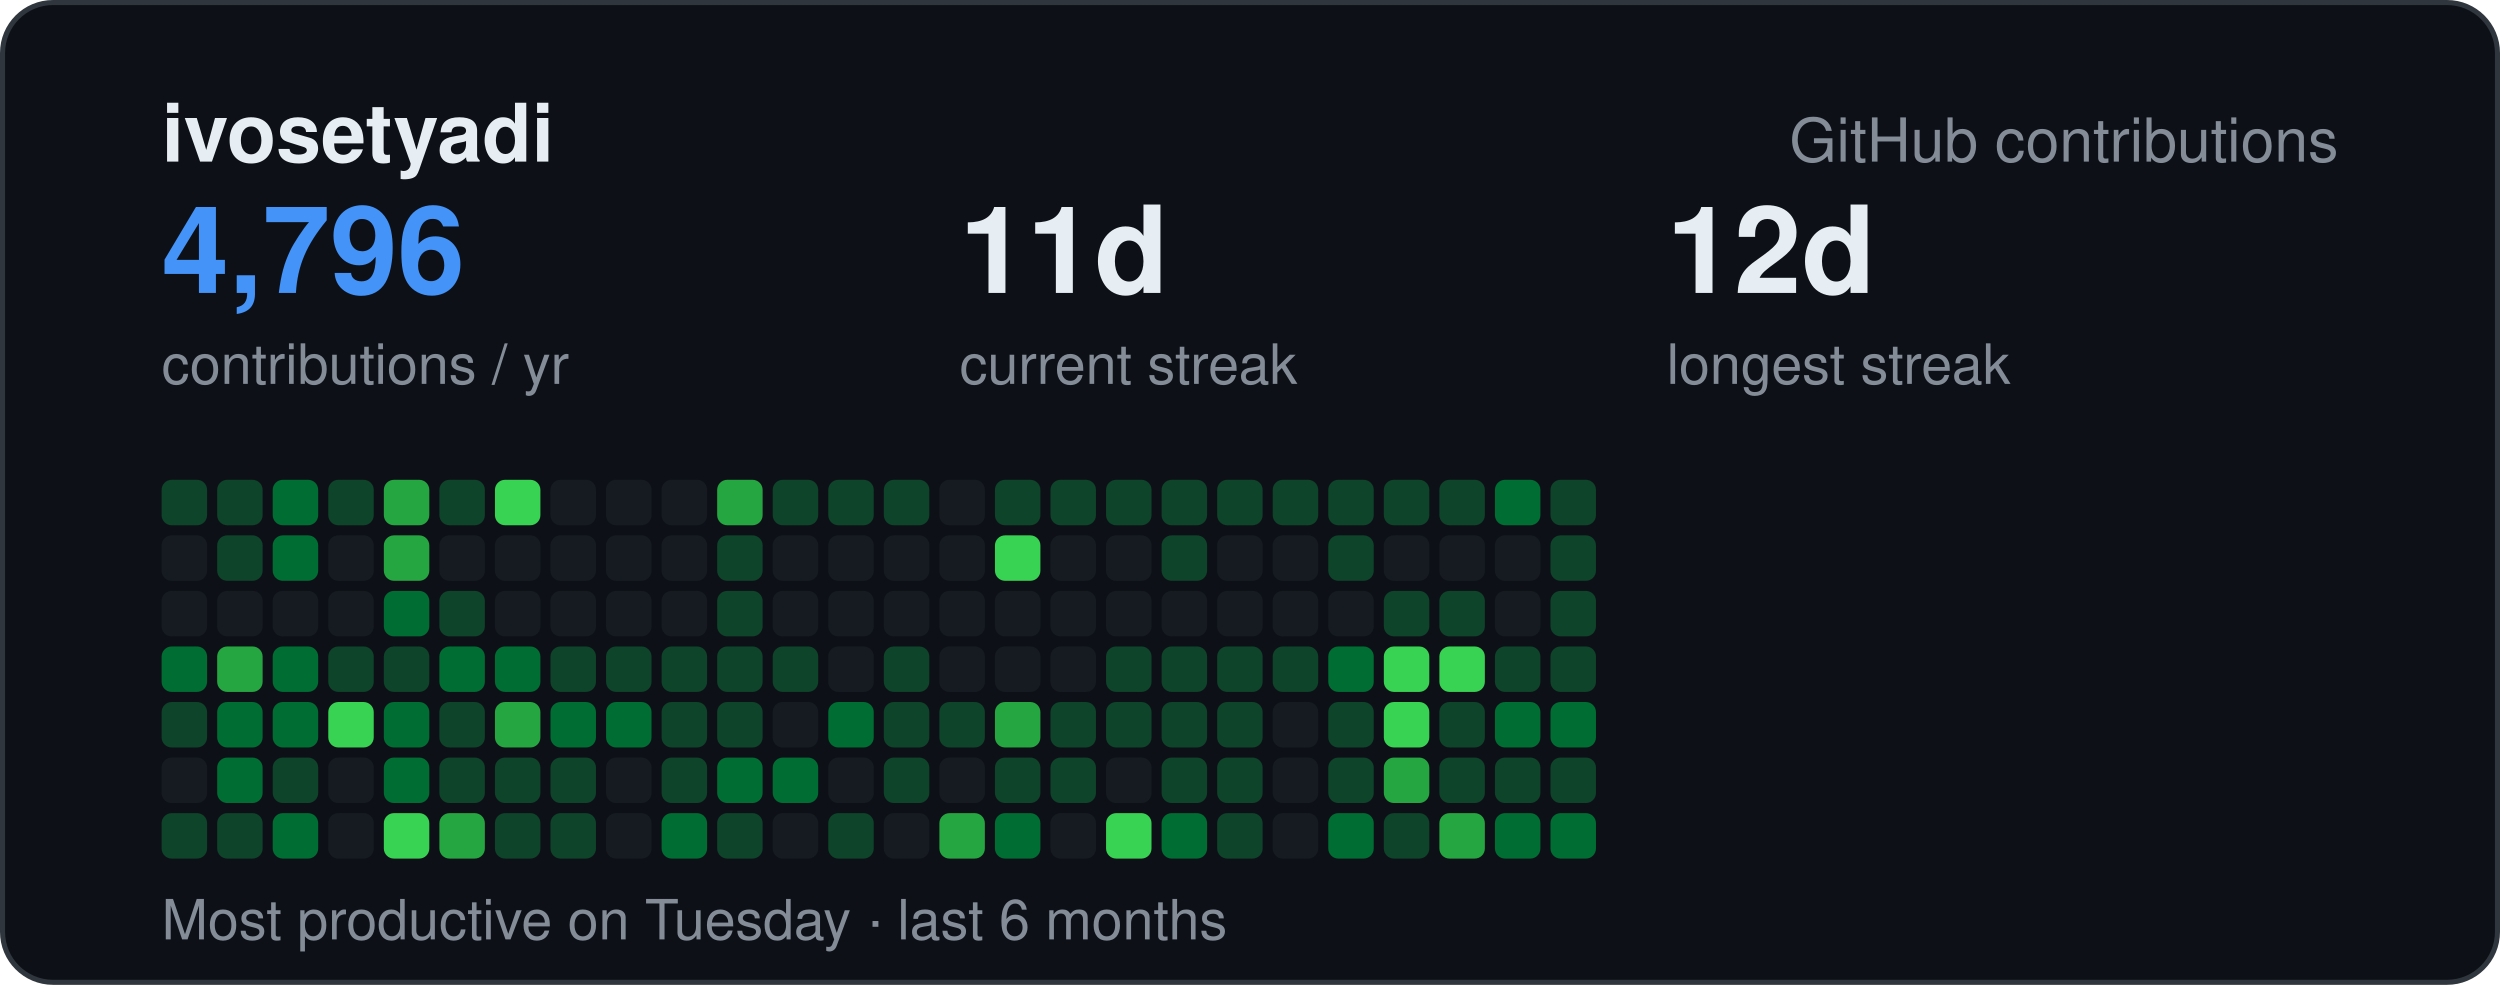
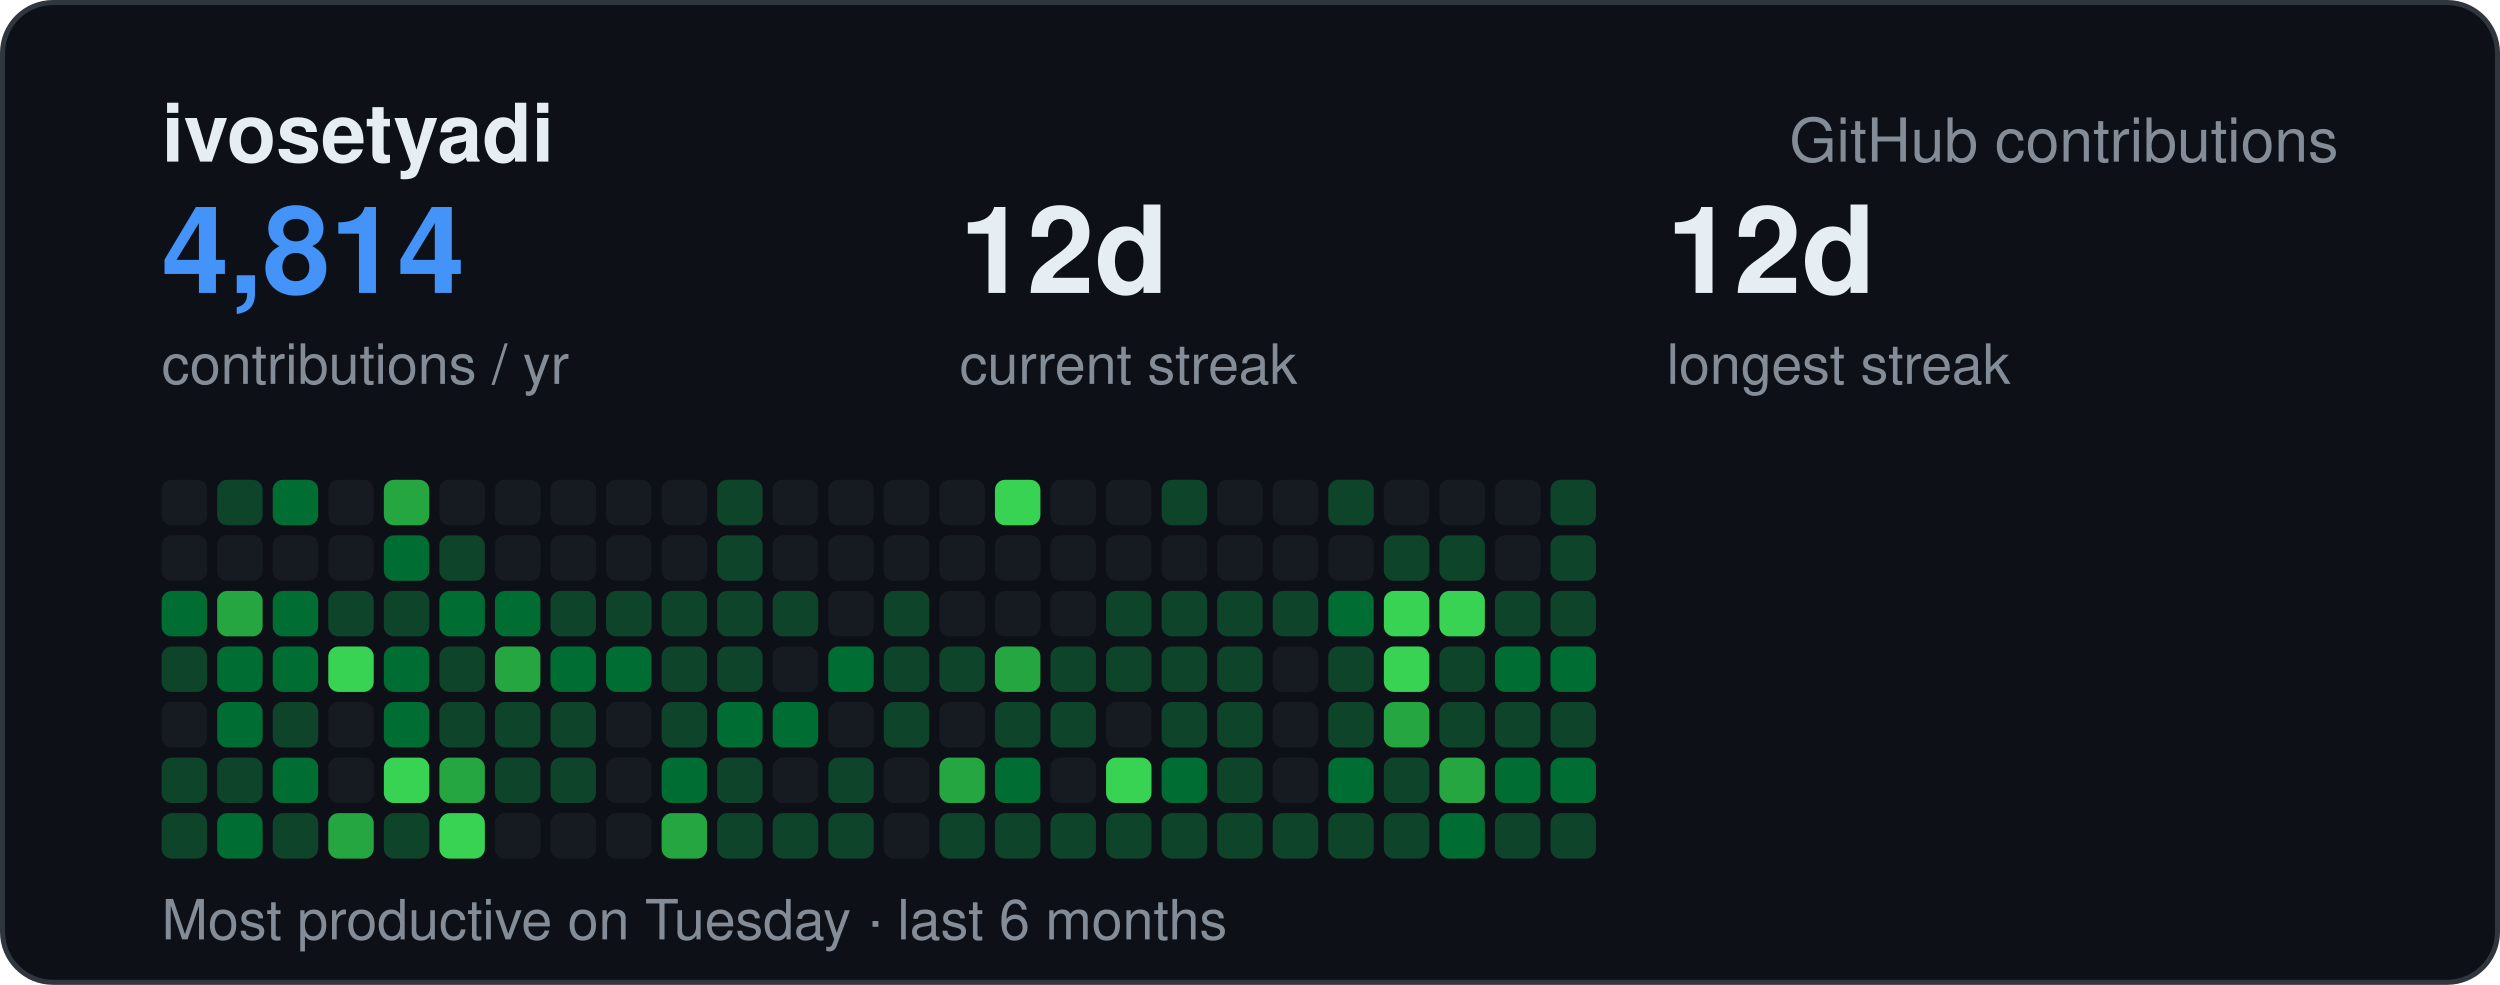
<svg xmlns="http://www.w3.org/2000/svg" width="495" height="195" viewBox="0 0 495 195" font-family="-apple-system,BlinkMacSystemFont,Segoe UI,Helvetica,Arial,sans-serif">
  <rect x="0.5" y="0.5" width="494" height="194" rx="10" fill="#0d1117" stroke="#30363d" />
  <text x="32" y="32" font-size="16" font-weight="700" fill="#e6edf3">ivosetyadi</text>
  <text x="463" y="32" text-anchor="end" font-size="12" fill="#848d97">GitHub contributions</text>
-   <text x="32" y="58" font-size="24" font-weight="700" fill="#4493f8">4,796</text>
+   <text x="32" y="58" font-size="24" font-weight="700" fill="#4493f8">4,814</text>
  <text x="32" y="76" font-size="11" fill="#848d97">contributions / yr</text>
-   <text x="190" y="58" font-size="24" font-weight="700" fill="#e6edf3">11d</text>
+   <text x="190" y="58" font-size="24" font-weight="700" fill="#e6edf3">12d</text>
  <text x="190" y="76" font-size="11" fill="#848d97">current streak</text>
  <text x="330" y="58" font-size="24" font-weight="700" fill="#e6edf3">12d</text>
  <text x="330" y="76" font-size="11" fill="#848d97">longest streak</text>
  <text x="32" y="186" font-size="11" fill="#848d97">Most productive on Tuesday · last 6 months</text>
-   <rect x="32" y="95" width="9" height="9" rx="2" fill="#0e4429" />
+   <rect x="32" y="95" width="9" height="9" rx="2" fill="#161b22" />
  <rect x="32" y="106" width="9" height="9" rx="2" fill="#161b22" />
-   <rect x="32" y="117" width="9" height="9" rx="2" fill="#161b22" />
-   <rect x="32" y="128" width="9" height="9" rx="2" fill="#006d32" />
-   <rect x="32" y="139" width="9" height="9" rx="2" fill="#0e4429" />
-   <rect x="32" y="150" width="9" height="9" rx="2" fill="#161b22" />
+   <rect x="32" y="117" width="9" height="9" rx="2" fill="#006d32" />
+   <rect x="32" y="128" width="9" height="9" rx="2" fill="#0e4429" />
+   <rect x="32" y="139" width="9" height="9" rx="2" fill="#161b22" />
+   <rect x="32" y="150" width="9" height="9" rx="2" fill="#0e4429" />
  <rect x="32" y="161" width="9" height="9" rx="2" fill="#0e4429" />
  <rect x="43" y="95" width="9" height="9" rx="2" fill="#0e4429" />
-   <rect x="43" y="106" width="9" height="9" rx="2" fill="#0e4429" />
-   <rect x="43" y="117" width="9" height="9" rx="2" fill="#161b22" />
-   <rect x="43" y="128" width="9" height="9" rx="2" fill="#26a641" />
+   <rect x="43" y="106" width="9" height="9" rx="2" fill="#161b22" />
+   <rect x="43" y="117" width="9" height="9" rx="2" fill="#26a641" />
+   <rect x="43" y="128" width="9" height="9" rx="2" fill="#006d32" />
  <rect x="43" y="139" width="9" height="9" rx="2" fill="#006d32" />
-   <rect x="43" y="150" width="9" height="9" rx="2" fill="#006d32" />
-   <rect x="43" y="161" width="9" height="9" rx="2" fill="#0e4429" />
+   <rect x="43" y="150" width="9" height="9" rx="2" fill="#0e4429" />
+   <rect x="43" y="161" width="9" height="9" rx="2" fill="#006d32" />
  <rect x="54" y="95" width="9" height="9" rx="2" fill="#006d32" />
-   <rect x="54" y="106" width="9" height="9" rx="2" fill="#006d32" />
-   <rect x="54" y="117" width="9" height="9" rx="2" fill="#161b22" />
+   <rect x="54" y="106" width="9" height="9" rx="2" fill="#161b22" />
+   <rect x="54" y="117" width="9" height="9" rx="2" fill="#006d32" />
  <rect x="54" y="128" width="9" height="9" rx="2" fill="#006d32" />
-   <rect x="54" y="139" width="9" height="9" rx="2" fill="#006d32" />
-   <rect x="54" y="150" width="9" height="9" rx="2" fill="#0e4429" />
-   <rect x="54" y="161" width="9" height="9" rx="2" fill="#006d32" />
-   <rect x="65" y="95" width="9" height="9" rx="2" fill="#0e4429" />
+   <rect x="54" y="139" width="9" height="9" rx="2" fill="#0e4429" />
+   <rect x="54" y="150" width="9" height="9" rx="2" fill="#006d32" />
+   <rect x="54" y="161" width="9" height="9" rx="2" fill="#0e4429" />
+   <rect x="65" y="95" width="9" height="9" rx="2" fill="#161b22" />
  <rect x="65" y="106" width="9" height="9" rx="2" fill="#161b22" />
-   <rect x="65" y="117" width="9" height="9" rx="2" fill="#161b22" />
-   <rect x="65" y="128" width="9" height="9" rx="2" fill="#0e4429" />
-   <rect x="65" y="139" width="9" height="9" rx="2" fill="#39d353" />
+   <rect x="65" y="117" width="9" height="9" rx="2" fill="#0e4429" />
+   <rect x="65" y="128" width="9" height="9" rx="2" fill="#39d353" />
+   <rect x="65" y="139" width="9" height="9" rx="2" fill="#161b22" />
  <rect x="65" y="150" width="9" height="9" rx="2" fill="#161b22" />
-   <rect x="65" y="161" width="9" height="9" rx="2" fill="#161b22" />
+   <rect x="65" y="161" width="9" height="9" rx="2" fill="#26a641" />
  <rect x="76" y="95" width="9" height="9" rx="2" fill="#26a641" />
-   <rect x="76" y="106" width="9" height="9" rx="2" fill="#26a641" />
-   <rect x="76" y="117" width="9" height="9" rx="2" fill="#006d32" />
-   <rect x="76" y="128" width="9" height="9" rx="2" fill="#0e4429" />
+   <rect x="76" y="106" width="9" height="9" rx="2" fill="#006d32" />
+   <rect x="76" y="117" width="9" height="9" rx="2" fill="#0e4429" />
+   <rect x="76" y="128" width="9" height="9" rx="2" fill="#006d32" />
  <rect x="76" y="139" width="9" height="9" rx="2" fill="#006d32" />
-   <rect x="76" y="150" width="9" height="9" rx="2" fill="#006d32" />
-   <rect x="76" y="161" width="9" height="9" rx="2" fill="#39d353" />
-   <rect x="87" y="95" width="9" height="9" rx="2" fill="#0e4429" />
-   <rect x="87" y="106" width="9" height="9" rx="2" fill="#161b22" />
-   <rect x="87" y="117" width="9" height="9" rx="2" fill="#0e4429" />
-   <rect x="87" y="128" width="9" height="9" rx="2" fill="#006d32" />
+   <rect x="76" y="150" width="9" height="9" rx="2" fill="#39d353" />
+   <rect x="76" y="161" width="9" height="9" rx="2" fill="#0e4429" />
+   <rect x="87" y="95" width="9" height="9" rx="2" fill="#161b22" />
+   <rect x="87" y="106" width="9" height="9" rx="2" fill="#0e4429" />
+   <rect x="87" y="117" width="9" height="9" rx="2" fill="#006d32" />
+   <rect x="87" y="128" width="9" height="9" rx="2" fill="#0e4429" />
  <rect x="87" y="139" width="9" height="9" rx="2" fill="#0e4429" />
-   <rect x="87" y="150" width="9" height="9" rx="2" fill="#0e4429" />
-   <rect x="87" y="161" width="9" height="9" rx="2" fill="#26a641" />
-   <rect x="98" y="95" width="9" height="9" rx="2" fill="#39d353" />
+   <rect x="87" y="150" width="9" height="9" rx="2" fill="#26a641" />
+   <rect x="87" y="161" width="9" height="9" rx="2" fill="#39d353" />
+   <rect x="98" y="95" width="9" height="9" rx="2" fill="#161b22" />
  <rect x="98" y="106" width="9" height="9" rx="2" fill="#161b22" />
-   <rect x="98" y="117" width="9" height="9" rx="2" fill="#161b22" />
-   <rect x="98" y="128" width="9" height="9" rx="2" fill="#006d32" />
-   <rect x="98" y="139" width="9" height="9" rx="2" fill="#26a641" />
+   <rect x="98" y="117" width="9" height="9" rx="2" fill="#006d32" />
+   <rect x="98" y="128" width="9" height="9" rx="2" fill="#26a641" />
+   <rect x="98" y="139" width="9" height="9" rx="2" fill="#0e4429" />
  <rect x="98" y="150" width="9" height="9" rx="2" fill="#0e4429" />
-   <rect x="98" y="161" width="9" height="9" rx="2" fill="#0e4429" />
+   <rect x="98" y="161" width="9" height="9" rx="2" fill="#161b22" />
  <rect x="109" y="95" width="9" height="9" rx="2" fill="#161b22" />
  <rect x="109" y="106" width="9" height="9" rx="2" fill="#161b22" />
-   <rect x="109" y="117" width="9" height="9" rx="2" fill="#161b22" />
-   <rect x="109" y="128" width="9" height="9" rx="2" fill="#0e4429" />
-   <rect x="109" y="139" width="9" height="9" rx="2" fill="#006d32" />
+   <rect x="109" y="117" width="9" height="9" rx="2" fill="#0e4429" />
+   <rect x="109" y="128" width="9" height="9" rx="2" fill="#006d32" />
+   <rect x="109" y="139" width="9" height="9" rx="2" fill="#0e4429" />
  <rect x="109" y="150" width="9" height="9" rx="2" fill="#0e4429" />
-   <rect x="109" y="161" width="9" height="9" rx="2" fill="#0e4429" />
+   <rect x="109" y="161" width="9" height="9" rx="2" fill="#161b22" />
  <rect x="120" y="95" width="9" height="9" rx="2" fill="#161b22" />
  <rect x="120" y="106" width="9" height="9" rx="2" fill="#161b22" />
-   <rect x="120" y="117" width="9" height="9" rx="2" fill="#161b22" />
-   <rect x="120" y="128" width="9" height="9" rx="2" fill="#0e4429" />
-   <rect x="120" y="139" width="9" height="9" rx="2" fill="#006d32" />
+   <rect x="120" y="117" width="9" height="9" rx="2" fill="#0e4429" />
+   <rect x="120" y="128" width="9" height="9" rx="2" fill="#006d32" />
+   <rect x="120" y="139" width="9" height="9" rx="2" fill="#161b22" />
  <rect x="120" y="150" width="9" height="9" rx="2" fill="#161b22" />
  <rect x="120" y="161" width="9" height="9" rx="2" fill="#161b22" />
  <rect x="131" y="95" width="9" height="9" rx="2" fill="#161b22" />
  <rect x="131" y="106" width="9" height="9" rx="2" fill="#161b22" />
-   <rect x="131" y="117" width="9" height="9" rx="2" fill="#161b22" />
+   <rect x="131" y="117" width="9" height="9" rx="2" fill="#0e4429" />
  <rect x="131" y="128" width="9" height="9" rx="2" fill="#0e4429" />
  <rect x="131" y="139" width="9" height="9" rx="2" fill="#0e4429" />
-   <rect x="131" y="150" width="9" height="9" rx="2" fill="#0e4429" />
-   <rect x="131" y="161" width="9" height="9" rx="2" fill="#006d32" />
-   <rect x="142" y="95" width="9" height="9" rx="2" fill="#26a641" />
+   <rect x="131" y="150" width="9" height="9" rx="2" fill="#006d32" />
+   <rect x="131" y="161" width="9" height="9" rx="2" fill="#26a641" />
+   <rect x="142" y="95" width="9" height="9" rx="2" fill="#0e4429" />
  <rect x="142" y="106" width="9" height="9" rx="2" fill="#0e4429" />
  <rect x="142" y="117" width="9" height="9" rx="2" fill="#0e4429" />
  <rect x="142" y="128" width="9" height="9" rx="2" fill="#0e4429" />
-   <rect x="142" y="139" width="9" height="9" rx="2" fill="#0e4429" />
-   <rect x="142" y="150" width="9" height="9" rx="2" fill="#006d32" />
+   <rect x="142" y="139" width="9" height="9" rx="2" fill="#006d32" />
+   <rect x="142" y="150" width="9" height="9" rx="2" fill="#0e4429" />
  <rect x="142" y="161" width="9" height="9" rx="2" fill="#0e4429" />
-   <rect x="153" y="95" width="9" height="9" rx="2" fill="#0e4429" />
+   <rect x="153" y="95" width="9" height="9" rx="2" fill="#161b22" />
  <rect x="153" y="106" width="9" height="9" rx="2" fill="#161b22" />
-   <rect x="153" y="117" width="9" height="9" rx="2" fill="#161b22" />
-   <rect x="153" y="128" width="9" height="9" rx="2" fill="#0e4429" />
-   <rect x="153" y="139" width="9" height="9" rx="2" fill="#161b22" />
-   <rect x="153" y="150" width="9" height="9" rx="2" fill="#006d32" />
-   <rect x="153" y="161" width="9" height="9" rx="2" fill="#161b22" />
-   <rect x="164" y="95" width="9" height="9" rx="2" fill="#0e4429" />
+   <rect x="153" y="117" width="9" height="9" rx="2" fill="#0e4429" />
+   <rect x="153" y="128" width="9" height="9" rx="2" fill="#161b22" />
+   <rect x="153" y="139" width="9" height="9" rx="2" fill="#006d32" />
+   <rect x="153" y="150" width="9" height="9" rx="2" fill="#161b22" />
+   <rect x="153" y="161" width="9" height="9" rx="2" fill="#0e4429" />
+   <rect x="164" y="95" width="9" height="9" rx="2" fill="#161b22" />
  <rect x="164" y="106" width="9" height="9" rx="2" fill="#161b22" />
  <rect x="164" y="117" width="9" height="9" rx="2" fill="#161b22" />
-   <rect x="164" y="128" width="9" height="9" rx="2" fill="#161b22" />
-   <rect x="164" y="139" width="9" height="9" rx="2" fill="#006d32" />
-   <rect x="164" y="150" width="9" height="9" rx="2" fill="#161b22" />
+   <rect x="164" y="128" width="9" height="9" rx="2" fill="#006d32" />
+   <rect x="164" y="139" width="9" height="9" rx="2" fill="#161b22" />
+   <rect x="164" y="150" width="9" height="9" rx="2" fill="#0e4429" />
  <rect x="164" y="161" width="9" height="9" rx="2" fill="#0e4429" />
-   <rect x="175" y="95" width="9" height="9" rx="2" fill="#0e4429" />
+   <rect x="175" y="95" width="9" height="9" rx="2" fill="#161b22" />
  <rect x="175" y="106" width="9" height="9" rx="2" fill="#161b22" />
-   <rect x="175" y="117" width="9" height="9" rx="2" fill="#161b22" />
+   <rect x="175" y="117" width="9" height="9" rx="2" fill="#0e4429" />
  <rect x="175" y="128" width="9" height="9" rx="2" fill="#0e4429" />
  <rect x="175" y="139" width="9" height="9" rx="2" fill="#0e4429" />
-   <rect x="175" y="150" width="9" height="9" rx="2" fill="#0e4429" />
+   <rect x="175" y="150" width="9" height="9" rx="2" fill="#161b22" />
  <rect x="175" y="161" width="9" height="9" rx="2" fill="#161b22" />
  <rect x="186" y="95" width="9" height="9" rx="2" fill="#161b22" />
  <rect x="186" y="106" width="9" height="9" rx="2" fill="#161b22" />
  <rect x="186" y="117" width="9" height="9" rx="2" fill="#161b22" />
-   <rect x="186" y="128" width="9" height="9" rx="2" fill="#161b22" />
-   <rect x="186" y="139" width="9" height="9" rx="2" fill="#0e4429" />
-   <rect x="186" y="150" width="9" height="9" rx="2" fill="#161b22" />
-   <rect x="186" y="161" width="9" height="9" rx="2" fill="#26a641" />
-   <rect x="197" y="95" width="9" height="9" rx="2" fill="#0e4429" />
-   <rect x="197" y="106" width="9" height="9" rx="2" fill="#39d353" />
+   <rect x="186" y="128" width="9" height="9" rx="2" fill="#0e4429" />
+   <rect x="186" y="139" width="9" height="9" rx="2" fill="#161b22" />
+   <rect x="186" y="150" width="9" height="9" rx="2" fill="#26a641" />
+   <rect x="186" y="161" width="9" height="9" rx="2" fill="#0e4429" />
+   <rect x="197" y="95" width="9" height="9" rx="2" fill="#39d353" />
+   <rect x="197" y="106" width="9" height="9" rx="2" fill="#161b22" />
  <rect x="197" y="117" width="9" height="9" rx="2" fill="#161b22" />
-   <rect x="197" y="128" width="9" height="9" rx="2" fill="#161b22" />
-   <rect x="197" y="139" width="9" height="9" rx="2" fill="#26a641" />
-   <rect x="197" y="150" width="9" height="9" rx="2" fill="#0e4429" />
-   <rect x="197" y="161" width="9" height="9" rx="2" fill="#006d32" />
-   <rect x="208" y="95" width="9" height="9" rx="2" fill="#0e4429" />
+   <rect x="197" y="128" width="9" height="9" rx="2" fill="#26a641" />
+   <rect x="197" y="139" width="9" height="9" rx="2" fill="#0e4429" />
+   <rect x="197" y="150" width="9" height="9" rx="2" fill="#006d32" />
+   <rect x="197" y="161" width="9" height="9" rx="2" fill="#0e4429" />
+   <rect x="208" y="95" width="9" height="9" rx="2" fill="#161b22" />
  <rect x="208" y="106" width="9" height="9" rx="2" fill="#161b22" />
  <rect x="208" y="117" width="9" height="9" rx="2" fill="#161b22" />
-   <rect x="208" y="128" width="9" height="9" rx="2" fill="#161b22" />
+   <rect x="208" y="128" width="9" height="9" rx="2" fill="#0e4429" />
  <rect x="208" y="139" width="9" height="9" rx="2" fill="#0e4429" />
-   <rect x="208" y="150" width="9" height="9" rx="2" fill="#0e4429" />
-   <rect x="208" y="161" width="9" height="9" rx="2" fill="#161b22" />
-   <rect x="219" y="95" width="9" height="9" rx="2" fill="#0e4429" />
+   <rect x="208" y="150" width="9" height="9" rx="2" fill="#161b22" />
+   <rect x="208" y="161" width="9" height="9" rx="2" fill="#0e4429" />
+   <rect x="219" y="95" width="9" height="9" rx="2" fill="#161b22" />
  <rect x="219" y="106" width="9" height="9" rx="2" fill="#161b22" />
-   <rect x="219" y="117" width="9" height="9" rx="2" fill="#161b22" />
+   <rect x="219" y="117" width="9" height="9" rx="2" fill="#0e4429" />
  <rect x="219" y="128" width="9" height="9" rx="2" fill="#0e4429" />
-   <rect x="219" y="139" width="9" height="9" rx="2" fill="#0e4429" />
-   <rect x="219" y="150" width="9" height="9" rx="2" fill="#161b22" />
-   <rect x="219" y="161" width="9" height="9" rx="2" fill="#39d353" />
+   <rect x="219" y="139" width="9" height="9" rx="2" fill="#161b22" />
+   <rect x="219" y="150" width="9" height="9" rx="2" fill="#39d353" />
+   <rect x="219" y="161" width="9" height="9" rx="2" fill="#0e4429" />
  <rect x="230" y="95" width="9" height="9" rx="2" fill="#0e4429" />
-   <rect x="230" y="106" width="9" height="9" rx="2" fill="#0e4429" />
-   <rect x="230" y="117" width="9" height="9" rx="2" fill="#161b22" />
+   <rect x="230" y="106" width="9" height="9" rx="2" fill="#161b22" />
+   <rect x="230" y="117" width="9" height="9" rx="2" fill="#0e4429" />
  <rect x="230" y="128" width="9" height="9" rx="2" fill="#0e4429" />
  <rect x="230" y="139" width="9" height="9" rx="2" fill="#0e4429" />
-   <rect x="230" y="150" width="9" height="9" rx="2" fill="#0e4429" />
-   <rect x="230" y="161" width="9" height="9" rx="2" fill="#006d32" />
-   <rect x="241" y="95" width="9" height="9" rx="2" fill="#0e4429" />
+   <rect x="230" y="150" width="9" height="9" rx="2" fill="#006d32" />
+   <rect x="230" y="161" width="9" height="9" rx="2" fill="#0e4429" />
+   <rect x="241" y="95" width="9" height="9" rx="2" fill="#161b22" />
  <rect x="241" y="106" width="9" height="9" rx="2" fill="#161b22" />
-   <rect x="241" y="117" width="9" height="9" rx="2" fill="#161b22" />
+   <rect x="241" y="117" width="9" height="9" rx="2" fill="#0e4429" />
  <rect x="241" y="128" width="9" height="9" rx="2" fill="#0e4429" />
  <rect x="241" y="139" width="9" height="9" rx="2" fill="#0e4429" />
  <rect x="241" y="150" width="9" height="9" rx="2" fill="#0e4429" />
  <rect x="241" y="161" width="9" height="9" rx="2" fill="#0e4429" />
-   <rect x="252" y="95" width="9" height="9" rx="2" fill="#0e4429" />
+   <rect x="252" y="95" width="9" height="9" rx="2" fill="#161b22" />
  <rect x="252" y="106" width="9" height="9" rx="2" fill="#161b22" />
-   <rect x="252" y="117" width="9" height="9" rx="2" fill="#161b22" />
-   <rect x="252" y="128" width="9" height="9" rx="2" fill="#0e4429" />
+   <rect x="252" y="117" width="9" height="9" rx="2" fill="#0e4429" />
+   <rect x="252" y="128" width="9" height="9" rx="2" fill="#161b22" />
  <rect x="252" y="139" width="9" height="9" rx="2" fill="#161b22" />
  <rect x="252" y="150" width="9" height="9" rx="2" fill="#161b22" />
-   <rect x="252" y="161" width="9" height="9" rx="2" fill="#161b22" />
+   <rect x="252" y="161" width="9" height="9" rx="2" fill="#0e4429" />
  <rect x="263" y="95" width="9" height="9" rx="2" fill="#0e4429" />
-   <rect x="263" y="106" width="9" height="9" rx="2" fill="#0e4429" />
-   <rect x="263" y="117" width="9" height="9" rx="2" fill="#161b22" />
-   <rect x="263" y="128" width="9" height="9" rx="2" fill="#006d32" />
+   <rect x="263" y="106" width="9" height="9" rx="2" fill="#161b22" />
+   <rect x="263" y="117" width="9" height="9" rx="2" fill="#006d32" />
+   <rect x="263" y="128" width="9" height="9" rx="2" fill="#0e4429" />
  <rect x="263" y="139" width="9" height="9" rx="2" fill="#0e4429" />
-   <rect x="263" y="150" width="9" height="9" rx="2" fill="#0e4429" />
-   <rect x="263" y="161" width="9" height="9" rx="2" fill="#006d32" />
-   <rect x="274" y="95" width="9" height="9" rx="2" fill="#0e4429" />
-   <rect x="274" y="106" width="9" height="9" rx="2" fill="#161b22" />
-   <rect x="274" y="117" width="9" height="9" rx="2" fill="#0e4429" />
+   <rect x="263" y="150" width="9" height="9" rx="2" fill="#006d32" />
+   <rect x="263" y="161" width="9" height="9" rx="2" fill="#0e4429" />
+   <rect x="274" y="95" width="9" height="9" rx="2" fill="#161b22" />
+   <rect x="274" y="106" width="9" height="9" rx="2" fill="#0e4429" />
+   <rect x="274" y="117" width="9" height="9" rx="2" fill="#39d353" />
  <rect x="274" y="128" width="9" height="9" rx="2" fill="#39d353" />
-   <rect x="274" y="139" width="9" height="9" rx="2" fill="#39d353" />
-   <rect x="274" y="150" width="9" height="9" rx="2" fill="#26a641" />
+   <rect x="274" y="139" width="9" height="9" rx="2" fill="#26a641" />
+   <rect x="274" y="150" width="9" height="9" rx="2" fill="#0e4429" />
  <rect x="274" y="161" width="9" height="9" rx="2" fill="#0e4429" />
-   <rect x="285" y="95" width="9" height="9" rx="2" fill="#0e4429" />
-   <rect x="285" y="106" width="9" height="9" rx="2" fill="#161b22" />
-   <rect x="285" y="117" width="9" height="9" rx="2" fill="#0e4429" />
-   <rect x="285" y="128" width="9" height="9" rx="2" fill="#39d353" />
+   <rect x="285" y="95" width="9" height="9" rx="2" fill="#161b22" />
+   <rect x="285" y="106" width="9" height="9" rx="2" fill="#0e4429" />
+   <rect x="285" y="117" width="9" height="9" rx="2" fill="#39d353" />
+   <rect x="285" y="128" width="9" height="9" rx="2" fill="#0e4429" />
  <rect x="285" y="139" width="9" height="9" rx="2" fill="#0e4429" />
-   <rect x="285" y="150" width="9" height="9" rx="2" fill="#0e4429" />
-   <rect x="285" y="161" width="9" height="9" rx="2" fill="#26a641" />
-   <rect x="296" y="95" width="9" height="9" rx="2" fill="#006d32" />
+   <rect x="285" y="150" width="9" height="9" rx="2" fill="#26a641" />
+   <rect x="285" y="161" width="9" height="9" rx="2" fill="#006d32" />
+   <rect x="296" y="95" width="9" height="9" rx="2" fill="#161b22" />
  <rect x="296" y="106" width="9" height="9" rx="2" fill="#161b22" />
-   <rect x="296" y="117" width="9" height="9" rx="2" fill="#161b22" />
-   <rect x="296" y="128" width="9" height="9" rx="2" fill="#0e4429" />
-   <rect x="296" y="139" width="9" height="9" rx="2" fill="#006d32" />
-   <rect x="296" y="150" width="9" height="9" rx="2" fill="#0e4429" />
-   <rect x="296" y="161" width="9" height="9" rx="2" fill="#006d32" />
+   <rect x="296" y="117" width="9" height="9" rx="2" fill="#0e4429" />
+   <rect x="296" y="128" width="9" height="9" rx="2" fill="#006d32" />
+   <rect x="296" y="139" width="9" height="9" rx="2" fill="#0e4429" />
+   <rect x="296" y="150" width="9" height="9" rx="2" fill="#006d32" />
+   <rect x="296" y="161" width="9" height="9" rx="2" fill="#0e4429" />
  <rect x="307" y="95" width="9" height="9" rx="2" fill="#0e4429" />
  <rect x="307" y="106" width="9" height="9" rx="2" fill="#0e4429" />
  <rect x="307" y="117" width="9" height="9" rx="2" fill="#0e4429" />
-   <rect x="307" y="128" width="9" height="9" rx="2" fill="#0e4429" />
-   <rect x="307" y="139" width="9" height="9" rx="2" fill="#006d32" />
-   <rect x="307" y="150" width="9" height="9" rx="2" fill="#0e4429" />
-   <rect x="307" y="161" width="9" height="9" rx="2" fill="#006d32" />
+   <rect x="307" y="128" width="9" height="9" rx="2" fill="#006d32" />
+   <rect x="307" y="139" width="9" height="9" rx="2" fill="#0e4429" />
+   <rect x="307" y="150" width="9" height="9" rx="2" fill="#006d32" />
+   <rect x="307" y="161" width="9" height="9" rx="2" fill="#0e4429" />
</svg>
